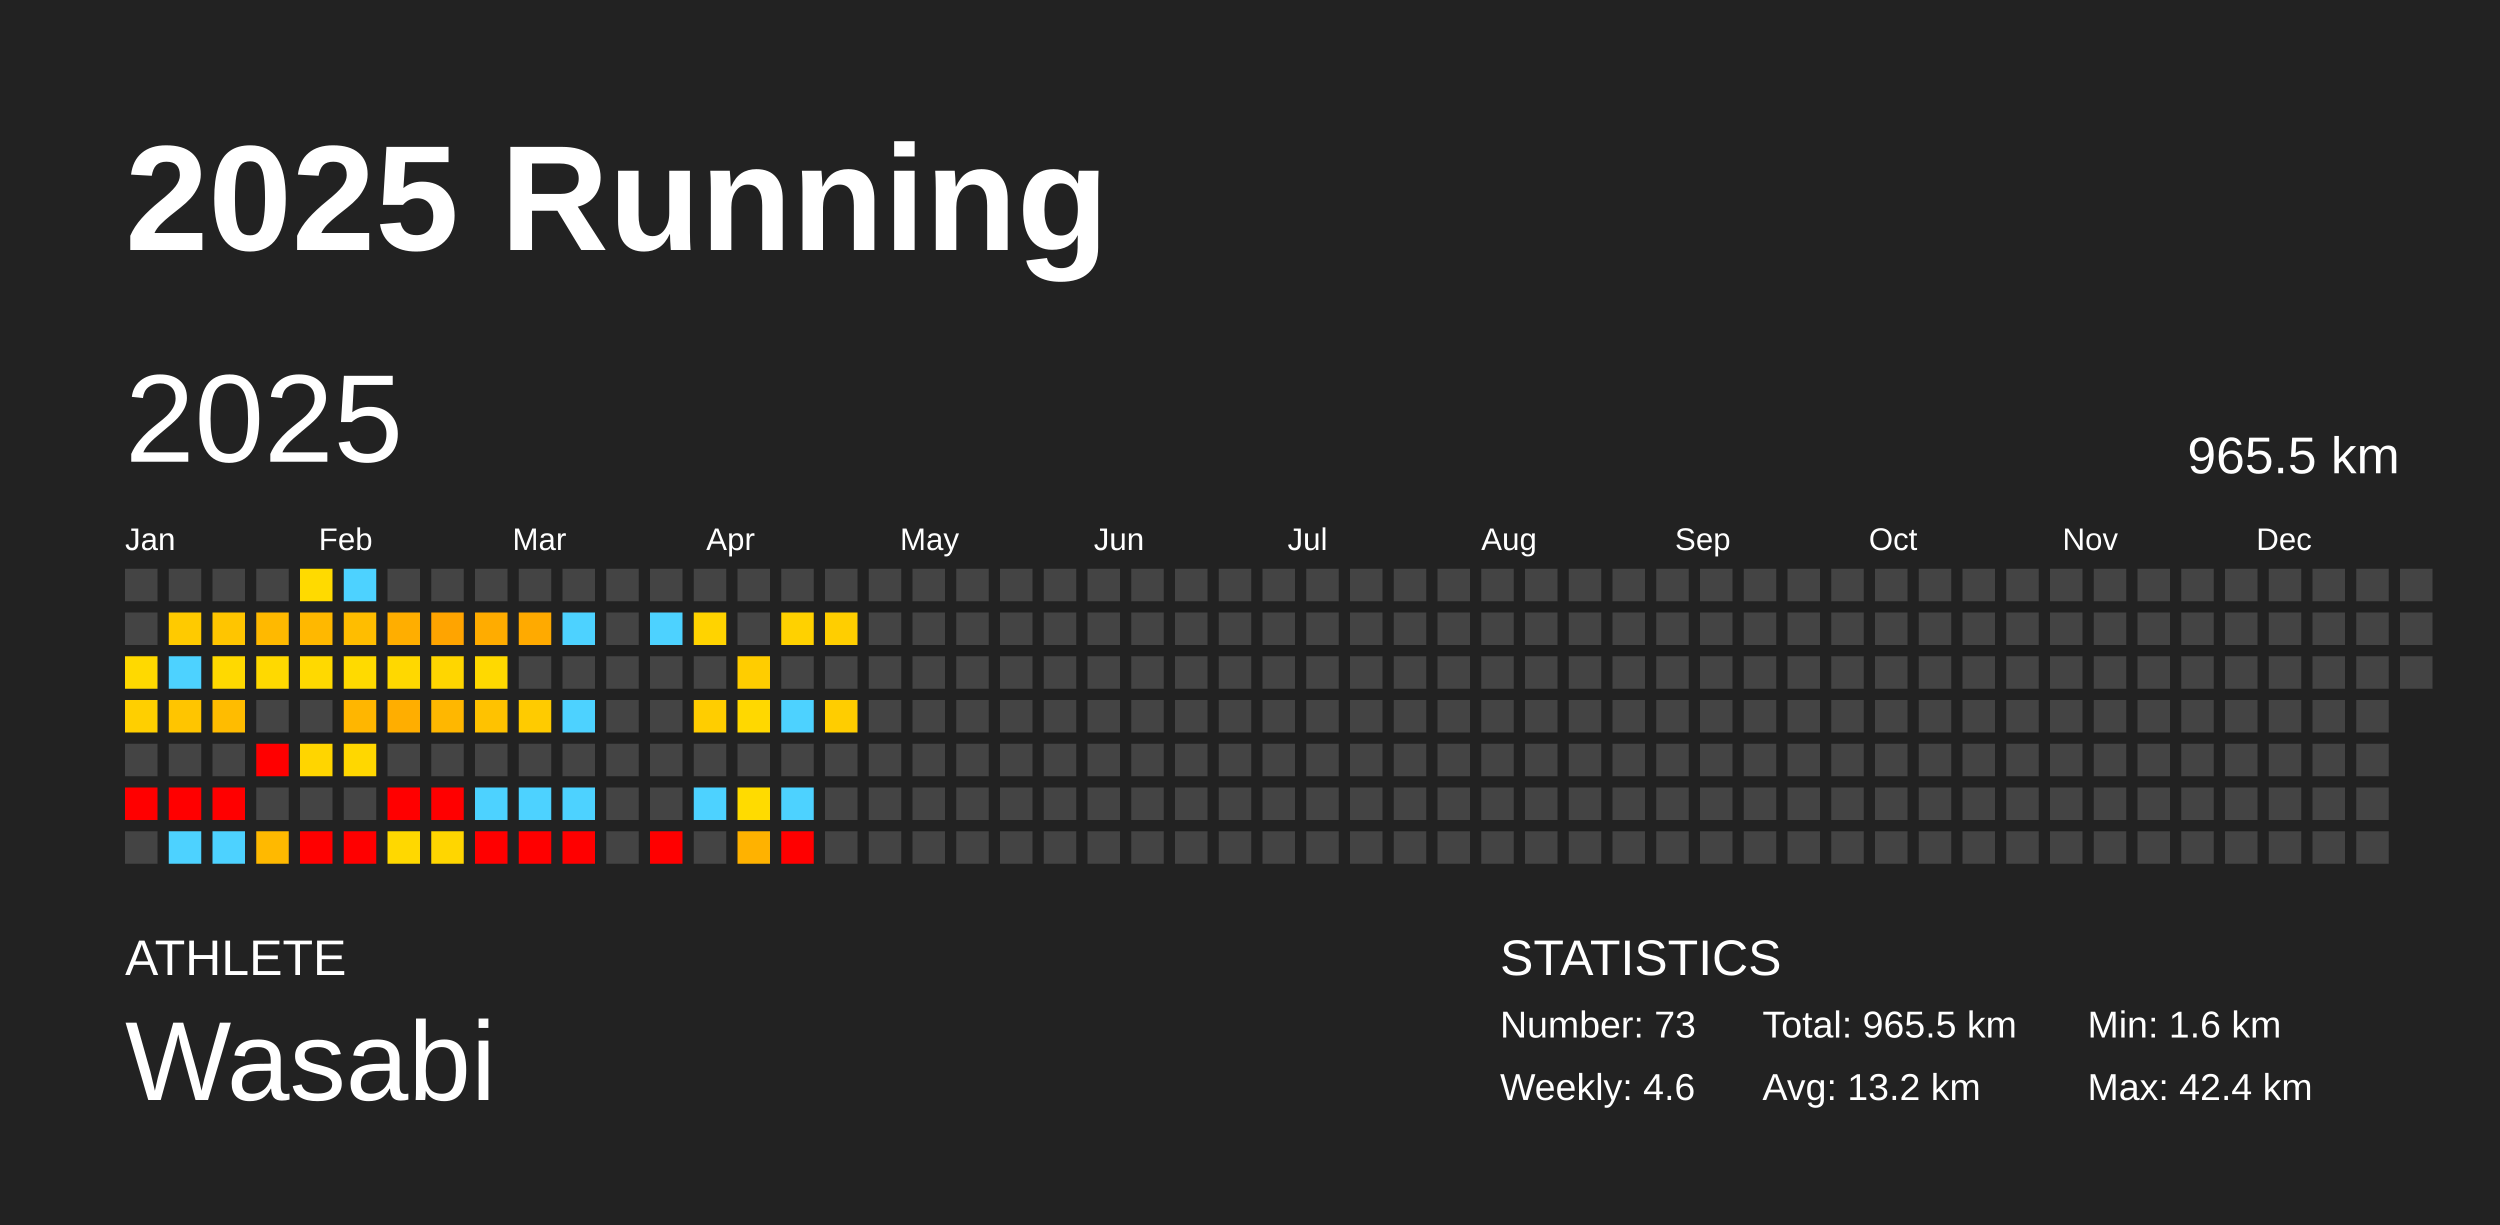
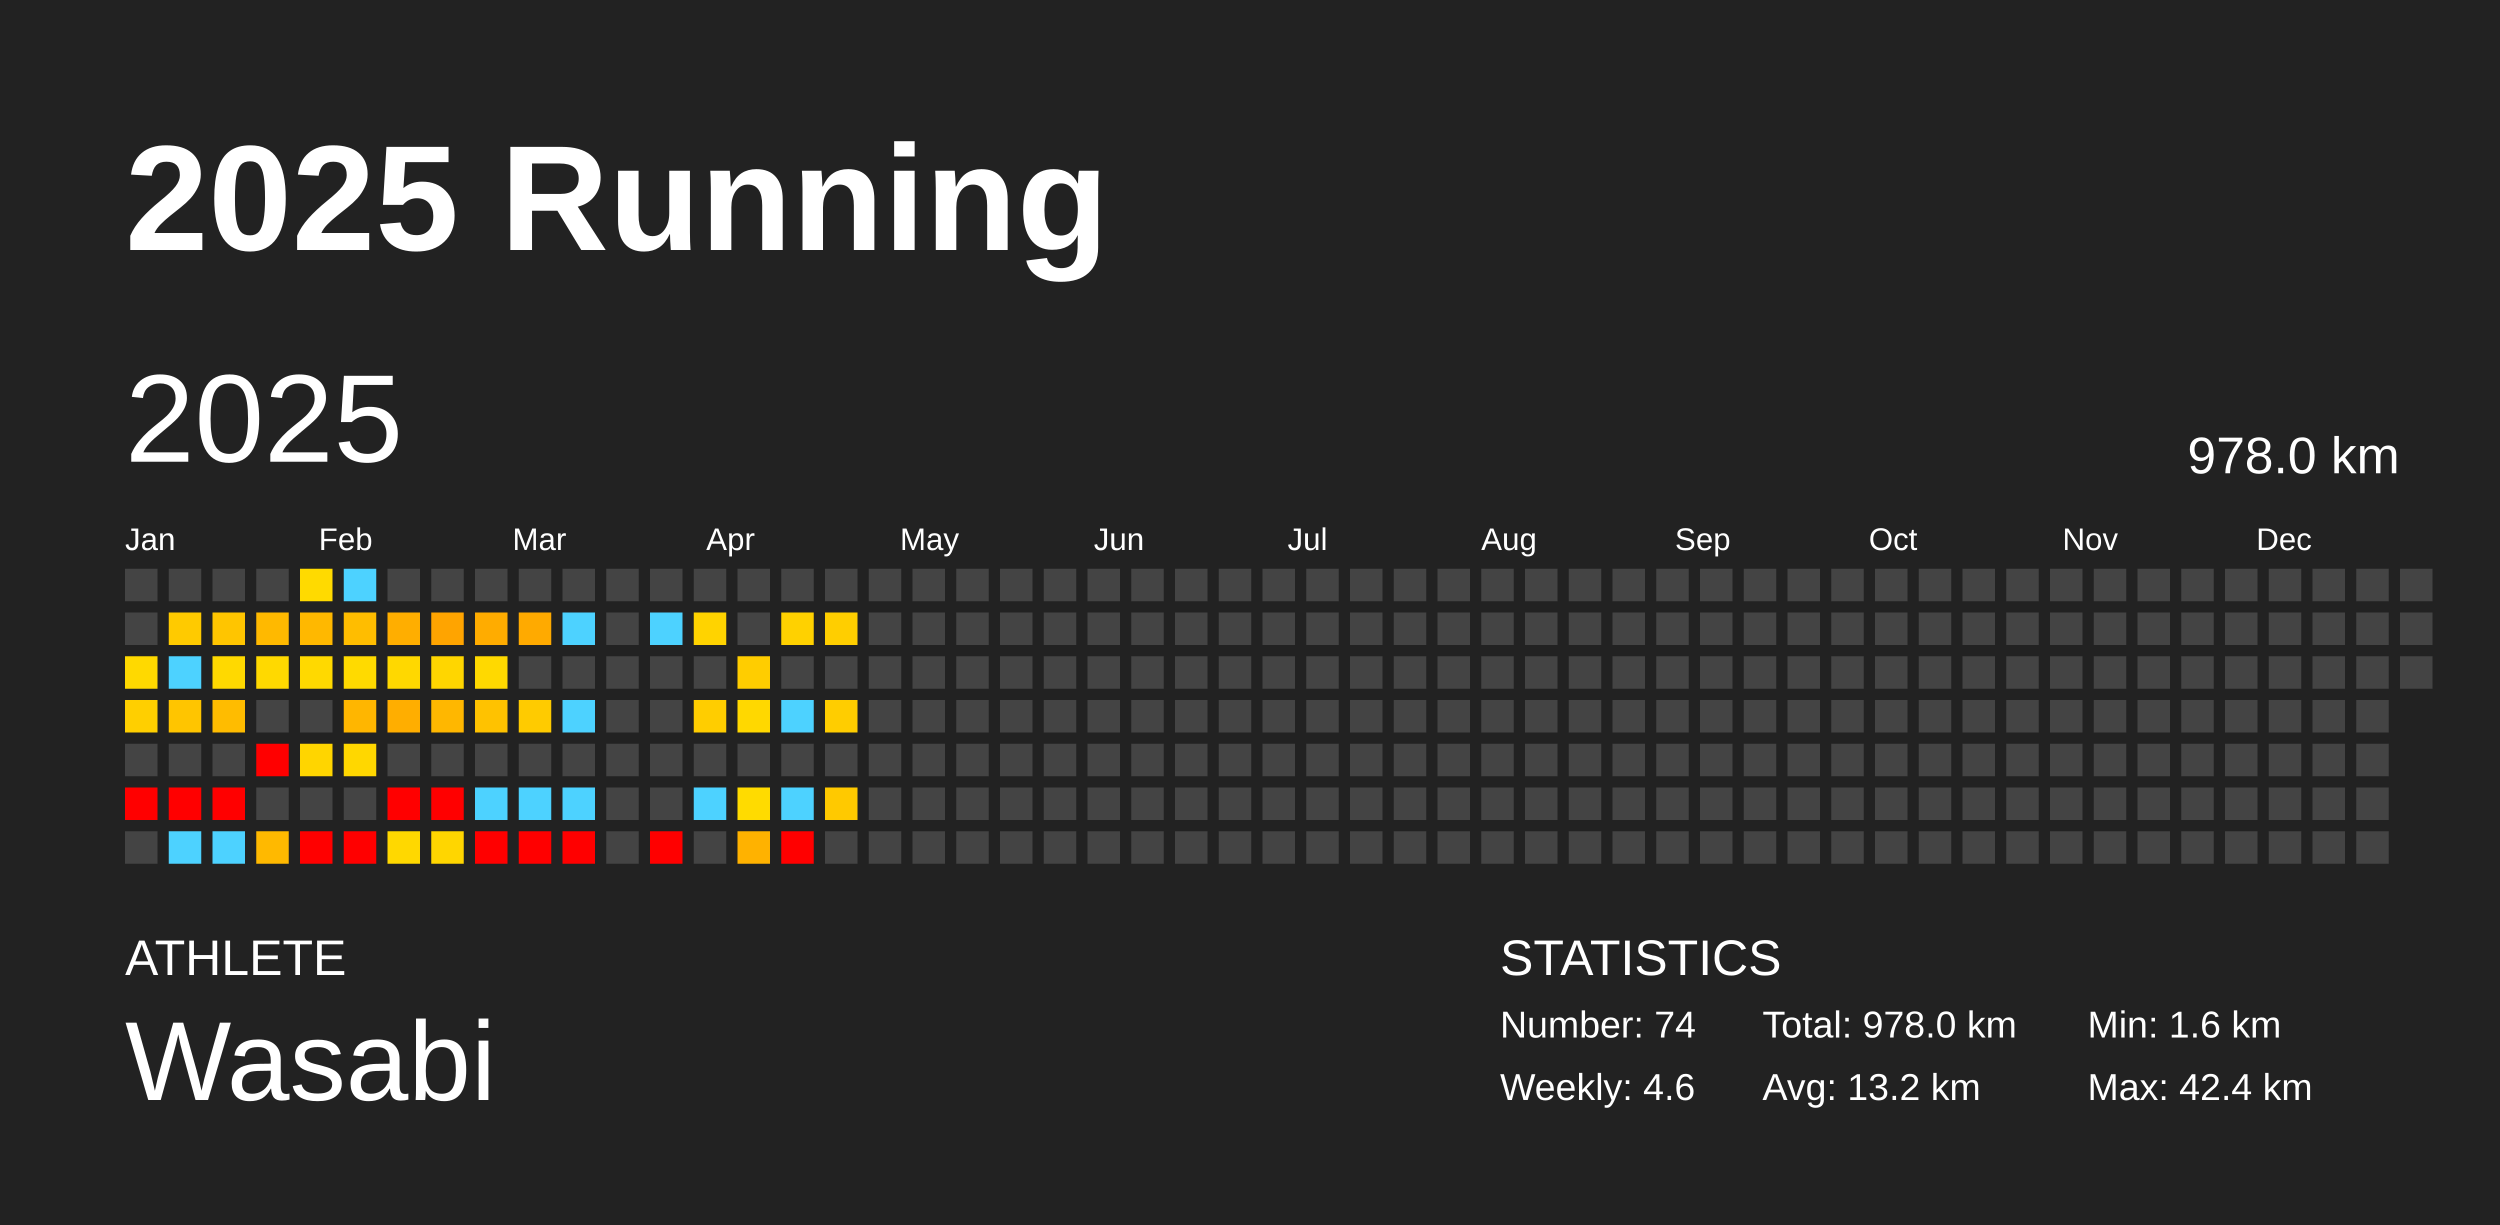
<svg xmlns="http://www.w3.org/2000/svg" baseProfile="full" height="98mm" version="1.1" viewBox="0,0,200,98" width="200mm">
  <defs />
  <rect fill="#222222" height="98" width="200" x="0" y="0" />
  <text fill="#FFFFFF" style="font-size:12px; font-family:Arial; font-weight:bold;" x="10" y="20">2025 Running</text>
  <text fill="#FFFFFF" style="font-size:4px; font-family:Arial" x="10" y="78">ATHLETE</text>
  <text fill="#FFFFFF" style="font-size:9px; font-family:Arial" x="10" y="88">Wasabi</text>
  <text fill="#FFFFFF" style="font-size:4px; font-family:Arial" x="120" y="78">STATISTICS</text>
-   <text fill="#FFFFFF" style="font-size:3px; font-family:Arial" x="120" y="83">Number: 73</text>
+   <text fill="#FFFFFF" style="font-size:3px; font-family:Arial" x="120" y="83">Number: 74</text>
  <text fill="#FFFFFF" style="font-size:3px; font-family:Arial" x="120" y="88">Weekly: 4.6</text>
-   <text fill="#FFFFFF" style="font-size:3px; font-family:Arial" x="141" y="83">Total: 965.5 km</text>
+   <text fill="#FFFFFF" style="font-size:3px; font-family:Arial" x="141" y="83">Total: 978.0 km</text>
  <text fill="#FFFFFF" style="font-size:3px; font-family:Arial" x="141" y="88">Avg: 13.2 km</text>
  <text fill="#FFFFFF" style="font-size:3px; font-family:Arial" x="167" y="83">Min: 1.6 km</text>
  <text fill="#FFFFFF" style="font-size:3px; font-family:Arial" x="167" y="88">Max: 42.4 km</text>
  <text dominant-baseline="hanging" fill="#FFFFFF" style="font-size:10.0px; font-family:Arial;" x="10" y="30">2025</text>
-   <text dominant-baseline="hanging" fill="#FFFFFF" style="font-size:4.125px; font-family:Arial;" x="175" y="35">965.5 km</text>
+   <text dominant-baseline="hanging" fill="#FFFFFF" style="font-size:4.125px; font-family:Arial;" x="175" y="35">978.0 km</text>
  <text fill="#FFFFFF" style="font-size:2.5px; font-family:Arial" x="10.0" y="44">Jan</text>
  <text fill="#FFFFFF" style="font-size:2.5px; font-family:Arial" x="25.5" y="44">Feb</text>
  <text fill="#FFFFFF" style="font-size:2.5px; font-family:Arial" x="41.0" y="44">Mar</text>
  <text fill="#FFFFFF" style="font-size:2.5px; font-family:Arial" x="56.5" y="44">Apr</text>
  <text fill="#FFFFFF" style="font-size:2.5px; font-family:Arial" x="72.0" y="44">May</text>
  <text fill="#FFFFFF" style="font-size:2.5px; font-family:Arial" x="87.5" y="44">Jun</text>
  <text fill="#FFFFFF" style="font-size:2.5px; font-family:Arial" x="103.0" y="44">Jul</text>
  <text fill="#FFFFFF" style="font-size:2.5px; font-family:Arial" x="118.5" y="44">Aug</text>
  <text fill="#FFFFFF" style="font-size:2.5px; font-family:Arial" x="134.0" y="44">Sep</text>
  <text fill="#FFFFFF" style="font-size:2.5px; font-family:Arial" x="149.5" y="44">Oct</text>
  <text fill="#FFFFFF" style="font-size:2.5px; font-family:Arial" x="165.0" y="44">Nov</text>
  <text fill="#FFFFFF" style="font-size:2.5px; font-family:Arial" x="180.5" y="44">Dec</text>
  <rect fill="#444444" height="2.6" width="2.6" x="10.0" y="45.5" />
  <rect fill="#444444" height="2.6" width="2.6" x="10.0" y="49.0" />
  <rect fill="#ffd900" height="2.6" width="2.6" x="10.0" y="52.5" />
  <rect fill="#ffcf00" height="2.6" width="2.6" x="10.0" y="56.0" />
  <rect fill="#444444" height="2.6" width="2.6" x="10.0" y="59.5" />
  <rect fill="red" height="2.6" width="2.6" x="10.0" y="63.0" />
  <rect fill="#444444" height="2.6" width="2.6" x="10.0" y="66.5" />
  <rect fill="#444444" height="2.6" width="2.6" x="13.5" y="45.5" />
  <rect fill="#ffca00" height="2.6" width="2.6" x="13.5" y="49.0" />
  <rect fill="#4dd2ff" height="2.6" width="2.6" x="13.5" y="52.5" />
  <rect fill="#ffc500" height="2.6" width="2.6" x="13.5" y="56.0" />
  <rect fill="#444444" height="2.6" width="2.6" x="13.5" y="59.5" />
  <rect fill="red" height="2.6" width="2.6" x="13.5" y="63.0" />
  <rect fill="#4dd2ff" height="2.6" width="2.6" x="13.5" y="66.5" />
  <rect fill="#444444" height="2.6" width="2.6" x="17.0" y="45.5" />
  <rect fill="#ffc500" height="2.6" width="2.6" x="17.0" y="49.0" />
  <rect fill="#ffd900" height="2.6" width="2.6" x="17.0" y="52.5" />
  <rect fill="#ffbc00" height="2.6" width="2.6" x="17.0" y="56.0" />
  <rect fill="#444444" height="2.6" width="2.6" x="17.0" y="59.5" />
  <rect fill="red" height="2.6" width="2.6" x="17.0" y="63.0" />
  <rect fill="#4dd2ff" height="2.6" width="2.6" x="17.0" y="66.5" />
  <rect fill="#444444" height="2.6" width="2.6" x="20.5" y="45.5" />
  <rect fill="#ffb900" height="2.6" width="2.6" x="20.5" y="49.0" />
  <rect fill="#ffd900" height="2.6" width="2.6" x="20.5" y="52.5" />
  <rect fill="#444444" height="2.6" width="2.6" x="20.5" y="56.0" />
  <rect fill="red" height="2.6" width="2.6" x="20.5" y="59.5" />
  <rect fill="#444444" height="2.6" width="2.6" x="20.5" y="63.0" />
  <rect fill="#ffb900" height="2.6" width="2.6" x="20.5" y="66.5" />
  <rect fill="#ffda00" height="2.6" width="2.6" x="24.0" y="45.5" />
  <rect fill="#ffb800" height="2.6" width="2.6" x="24.0" y="49.0" />
  <rect fill="#ffd900" height="2.6" width="2.6" x="24.0" y="52.5" />
  <rect fill="#444444" height="2.6" width="2.6" x="24.0" y="56.0" />
  <rect fill="#ffd500" height="2.6" width="2.6" x="24.0" y="59.5" />
  <rect fill="#444444" height="2.6" width="2.6" x="24.0" y="63.0" />
  <rect fill="red" height="2.6" width="2.6" x="24.0" y="66.5" />
  <rect fill="#4dd2ff" height="2.6" width="2.6" x="27.5" y="45.5" />
  <rect fill="#ffbd00" height="2.6" width="2.6" x="27.5" y="49.0" />
  <rect fill="#ffda00" height="2.6" width="2.6" x="27.5" y="52.5" />
  <rect fill="#ffb600" height="2.6" width="2.6" x="27.5" y="56.0" />
  <rect fill="#ffd700" height="2.6" width="2.6" x="27.5" y="59.5" />
  <rect fill="#444444" height="2.6" width="2.6" x="27.5" y="63.0" />
  <rect fill="red" height="2.6" width="2.6" x="27.5" y="66.5" />
  <rect fill="#444444" height="2.6" width="2.6" x="31.0" y="45.5" />
  <rect fill="#ffae00" height="2.6" width="2.6" x="31.0" y="49.0" />
  <rect fill="#ffd800" height="2.6" width="2.6" x="31.0" y="52.5" />
  <rect fill="#ffae00" height="2.6" width="2.6" x="31.0" y="56.0" />
  <rect fill="#444444" height="2.6" width="2.6" x="31.0" y="59.5" />
  <rect fill="red" height="2.6" width="2.6" x="31.0" y="63.0" />
  <rect fill="#ffd800" height="2.6" width="2.6" x="31.0" y="66.5" />
  <rect fill="#444444" height="2.6" width="2.6" x="34.5" y="45.5" />
  <rect fill="#ffa400" height="2.6" width="2.6" x="34.5" y="49.0" />
  <rect fill="#ffd600" height="2.6" width="2.6" x="34.5" y="52.5" />
  <rect fill="#ffb700" height="2.6" width="2.6" x="34.5" y="56.0" />
  <rect fill="#444444" height="2.6" width="2.6" x="34.5" y="59.5" />
  <rect fill="red" height="2.6" width="2.6" x="34.5" y="63.0" />
  <rect fill="#ffd600" height="2.6" width="2.6" x="34.5" y="66.5" />
  <rect fill="#444444" height="2.6" width="2.6" x="38.0" y="45.5" />
  <rect fill="#ffac00" height="2.6" width="2.6" x="38.0" y="49.0" />
  <rect fill="#ffd900" height="2.6" width="2.6" x="38.0" y="52.5" />
  <rect fill="#ffc200" height="2.6" width="2.6" x="38.0" y="56.0" />
  <rect fill="#444444" height="2.6" width="2.6" x="38.0" y="59.5" />
  <rect fill="#4dd2ff" height="2.6" width="2.6" x="38.0" y="63.0" />
  <rect fill="red" height="2.6" width="2.6" x="38.0" y="66.5" />
  <rect fill="#444444" height="2.6" width="2.6" x="41.5" y="45.5" />
  <rect fill="#ffaa00" height="2.6" width="2.6" x="41.5" y="49.0" />
  <rect fill="#444444" height="2.6" width="2.6" x="41.5" y="52.5" />
  <rect fill="#ffcb00" height="2.6" width="2.6" x="41.5" y="56.0" />
  <rect fill="#444444" height="2.6" width="2.6" x="41.5" y="59.5" />
  <rect fill="#4dd2ff" height="2.6" width="2.6" x="41.5" y="63.0" />
  <rect fill="red" height="2.6" width="2.6" x="41.5" y="66.5" />
  <rect fill="#444444" height="2.6" width="2.6" x="45.0" y="45.5" />
  <rect fill="#4dd2ff" height="2.6" width="2.6" x="45.0" y="49.0" />
  <rect fill="#444444" height="2.6" width="2.6" x="45.0" y="52.5" />
  <rect fill="#4dd2ff" height="2.6" width="2.6" x="45.0" y="56.0" />
  <rect fill="#444444" height="2.6" width="2.6" x="45.0" y="59.5" />
  <rect fill="#4dd2ff" height="2.6" width="2.6" x="45.0" y="63.0" />
  <rect fill="red" height="2.6" width="2.6" x="45.0" y="66.5" />
  <rect fill="#444444" height="2.6" width="2.6" x="48.5" y="45.5" />
  <rect fill="#444444" height="2.6" width="2.6" x="48.5" y="49.0" />
  <rect fill="#444444" height="2.6" width="2.6" x="48.5" y="52.5" />
  <rect fill="#444444" height="2.6" width="2.6" x="48.5" y="56.0" />
  <rect fill="#444444" height="2.6" width="2.6" x="48.5" y="59.5" />
  <rect fill="#444444" height="2.6" width="2.6" x="48.5" y="63.0" />
  <rect fill="#444444" height="2.6" width="2.6" x="48.5" y="66.5" />
  <rect fill="#444444" height="2.6" width="2.6" x="52.0" y="45.5" />
  <rect fill="#4dd2ff" height="2.6" width="2.6" x="52.0" y="49.0" />
  <rect fill="#444444" height="2.6" width="2.6" x="52.0" y="52.5" />
  <rect fill="#444444" height="2.6" width="2.6" x="52.0" y="56.0" />
  <rect fill="#444444" height="2.6" width="2.6" x="52.0" y="59.5" />
  <rect fill="#444444" height="2.6" width="2.6" x="52.0" y="63.0" />
  <rect fill="red" height="2.6" width="2.6" x="52.0" y="66.5" />
  <rect fill="#444444" height="2.6" width="2.6" x="55.5" y="45.5" />
  <rect fill="#ffd300" height="2.6" width="2.6" x="55.5" y="49.0" />
  <rect fill="#444444" height="2.6" width="2.6" x="55.5" y="52.5" />
  <rect fill="#ffcd00" height="2.6" width="2.6" x="55.5" y="56.0" />
  <rect fill="#444444" height="2.6" width="2.6" x="55.5" y="59.5" />
  <rect fill="#4dd2ff" height="2.6" width="2.6" x="55.5" y="63.0" />
  <rect fill="#444444" height="2.6" width="2.6" x="55.5" y="66.5" />
  <rect fill="#444444" height="2.6" width="2.6" x="59.0" y="45.5" />
  <rect fill="#444444" height="2.6" width="2.6" x="59.0" y="49.0" />
  <rect fill="#ffcd00" height="2.6" width="2.6" x="59.0" y="52.5" />
  <rect fill="#ffd800" height="2.6" width="2.6" x="59.0" y="56.0" />
  <rect fill="#444444" height="2.6" width="2.6" x="59.0" y="59.5" />
  <rect fill="#ffdb00" height="2.6" width="2.6" x="59.0" y="63.0" />
  <rect fill="#ffb200" height="2.6" width="2.6" x="59.0" y="66.5" />
  <rect fill="#444444" height="2.6" width="2.6" x="62.5" y="45.5" />
  <rect fill="#ffd100" height="2.6" width="2.6" x="62.5" y="49.0" />
  <rect fill="#444444" height="2.6" width="2.6" x="62.5" y="52.5" />
  <rect fill="#4dd2ff" height="2.6" width="2.6" x="62.5" y="56.0" />
  <rect fill="#444444" height="2.6" width="2.6" x="62.5" y="59.5" />
  <rect fill="#4dd2ff" height="2.6" width="2.6" x="62.5" y="63.0" />
  <rect fill="red" height="2.6" width="2.6" x="62.5" y="66.5" />
  <rect fill="#444444" height="2.6" width="2.6" x="66.0" y="45.5" />
  <rect fill="#ffce00" height="2.6" width="2.6" x="66.0" y="49.0" />
  <rect fill="#444444" height="2.6" width="2.6" x="66.0" y="52.5" />
  <rect fill="#ffcd00" height="2.6" width="2.6" x="66.0" y="56.0" />
  <rect fill="#444444" height="2.6" width="2.6" x="66.0" y="59.5" />
-   <rect fill="#444444" height="2.6" width="2.6" x="66.0" y="63.0" />
+   <rect fill="#ffc900" height="2.6" width="2.6" x="66.0" y="63.0" />
  <rect fill="#444444" height="2.6" width="2.6" x="66.0" y="66.5" />
  <rect fill="#444444" height="2.6" width="2.6" x="69.5" y="45.5" />
  <rect fill="#444444" height="2.6" width="2.6" x="69.5" y="49.0" />
  <rect fill="#444444" height="2.6" width="2.6" x="69.5" y="52.5" />
  <rect fill="#444444" height="2.6" width="2.6" x="69.5" y="56.0" />
  <rect fill="#444444" height="2.6" width="2.6" x="69.5" y="59.5" />
  <rect fill="#444444" height="2.6" width="2.6" x="69.5" y="63.0" />
  <rect fill="#444444" height="2.6" width="2.6" x="69.5" y="66.5" />
  <rect fill="#444444" height="2.6" width="2.6" x="73.0" y="45.5" />
  <rect fill="#444444" height="2.6" width="2.6" x="73.0" y="49.0" />
  <rect fill="#444444" height="2.6" width="2.6" x="73.0" y="52.5" />
  <rect fill="#444444" height="2.6" width="2.6" x="73.0" y="56.0" />
  <rect fill="#444444" height="2.6" width="2.6" x="73.0" y="59.5" />
  <rect fill="#444444" height="2.6" width="2.6" x="73.0" y="63.0" />
  <rect fill="#444444" height="2.6" width="2.6" x="73.0" y="66.5" />
  <rect fill="#444444" height="2.6" width="2.6" x="76.5" y="45.5" />
  <rect fill="#444444" height="2.6" width="2.6" x="76.5" y="49.0" />
  <rect fill="#444444" height="2.6" width="2.6" x="76.5" y="52.5" />
  <rect fill="#444444" height="2.6" width="2.6" x="76.5" y="56.0" />
  <rect fill="#444444" height="2.6" width="2.6" x="76.5" y="59.5" />
  <rect fill="#444444" height="2.6" width="2.6" x="76.5" y="63.0" />
  <rect fill="#444444" height="2.6" width="2.6" x="76.5" y="66.5" />
  <rect fill="#444444" height="2.6" width="2.6" x="80.0" y="45.5" />
  <rect fill="#444444" height="2.6" width="2.6" x="80.0" y="49.0" />
  <rect fill="#444444" height="2.6" width="2.6" x="80.0" y="52.5" />
  <rect fill="#444444" height="2.6" width="2.6" x="80.0" y="56.0" />
  <rect fill="#444444" height="2.6" width="2.6" x="80.0" y="59.5" />
  <rect fill="#444444" height="2.6" width="2.6" x="80.0" y="63.0" />
  <rect fill="#444444" height="2.6" width="2.6" x="80.0" y="66.5" />
  <rect fill="#444444" height="2.6" width="2.6" x="83.5" y="45.5" />
  <rect fill="#444444" height="2.6" width="2.6" x="83.5" y="49.0" />
  <rect fill="#444444" height="2.6" width="2.6" x="83.5" y="52.5" />
  <rect fill="#444444" height="2.6" width="2.6" x="83.5" y="56.0" />
  <rect fill="#444444" height="2.6" width="2.6" x="83.5" y="59.5" />
  <rect fill="#444444" height="2.6" width="2.6" x="83.5" y="63.0" />
  <rect fill="#444444" height="2.6" width="2.6" x="83.5" y="66.5" />
  <rect fill="#444444" height="2.6" width="2.6" x="87.0" y="45.5" />
  <rect fill="#444444" height="2.6" width="2.6" x="87.0" y="49.0" />
  <rect fill="#444444" height="2.6" width="2.6" x="87.0" y="52.5" />
  <rect fill="#444444" height="2.6" width="2.6" x="87.0" y="56.0" />
  <rect fill="#444444" height="2.6" width="2.6" x="87.0" y="59.5" />
  <rect fill="#444444" height="2.6" width="2.6" x="87.0" y="63.0" />
  <rect fill="#444444" height="2.6" width="2.6" x="87.0" y="66.5" />
  <rect fill="#444444" height="2.6" width="2.6" x="90.5" y="45.5" />
  <rect fill="#444444" height="2.6" width="2.6" x="90.5" y="49.0" />
  <rect fill="#444444" height="2.6" width="2.6" x="90.5" y="52.5" />
  <rect fill="#444444" height="2.6" width="2.6" x="90.5" y="56.0" />
  <rect fill="#444444" height="2.6" width="2.6" x="90.5" y="59.5" />
  <rect fill="#444444" height="2.6" width="2.6" x="90.5" y="63.0" />
  <rect fill="#444444" height="2.6" width="2.6" x="90.5" y="66.5" />
  <rect fill="#444444" height="2.6" width="2.6" x="94.0" y="45.5" />
  <rect fill="#444444" height="2.6" width="2.6" x="94.0" y="49.0" />
  <rect fill="#444444" height="2.6" width="2.6" x="94.0" y="52.5" />
  <rect fill="#444444" height="2.6" width="2.6" x="94.0" y="56.0" />
  <rect fill="#444444" height="2.6" width="2.6" x="94.0" y="59.5" />
  <rect fill="#444444" height="2.6" width="2.6" x="94.0" y="63.0" />
  <rect fill="#444444" height="2.6" width="2.6" x="94.0" y="66.5" />
  <rect fill="#444444" height="2.6" width="2.6" x="97.5" y="45.5" />
  <rect fill="#444444" height="2.6" width="2.6" x="97.5" y="49.0" />
  <rect fill="#444444" height="2.6" width="2.6" x="97.5" y="52.5" />
  <rect fill="#444444" height="2.6" width="2.6" x="97.5" y="56.0" />
  <rect fill="#444444" height="2.6" width="2.6" x="97.5" y="59.5" />
  <rect fill="#444444" height="2.6" width="2.6" x="97.5" y="63.0" />
  <rect fill="#444444" height="2.6" width="2.6" x="97.5" y="66.5" />
  <rect fill="#444444" height="2.6" width="2.6" x="101.0" y="45.5" />
  <rect fill="#444444" height="2.6" width="2.6" x="101.0" y="49.0" />
  <rect fill="#444444" height="2.6" width="2.6" x="101.0" y="52.5" />
  <rect fill="#444444" height="2.6" width="2.6" x="101.0" y="56.0" />
  <rect fill="#444444" height="2.6" width="2.6" x="101.0" y="59.5" />
  <rect fill="#444444" height="2.6" width="2.6" x="101.0" y="63.0" />
  <rect fill="#444444" height="2.6" width="2.6" x="101.0" y="66.5" />
  <rect fill="#444444" height="2.6" width="2.6" x="104.5" y="45.5" />
  <rect fill="#444444" height="2.6" width="2.6" x="104.5" y="49.0" />
  <rect fill="#444444" height="2.6" width="2.6" x="104.5" y="52.5" />
  <rect fill="#444444" height="2.6" width="2.6" x="104.5" y="56.0" />
  <rect fill="#444444" height="2.6" width="2.6" x="104.5" y="59.5" />
  <rect fill="#444444" height="2.6" width="2.6" x="104.5" y="63.0" />
  <rect fill="#444444" height="2.6" width="2.6" x="104.5" y="66.5" />
  <rect fill="#444444" height="2.6" width="2.6" x="108.0" y="45.5" />
  <rect fill="#444444" height="2.6" width="2.6" x="108.0" y="49.0" />
  <rect fill="#444444" height="2.6" width="2.6" x="108.0" y="52.5" />
  <rect fill="#444444" height="2.6" width="2.6" x="108.0" y="56.0" />
  <rect fill="#444444" height="2.6" width="2.6" x="108.0" y="59.5" />
  <rect fill="#444444" height="2.6" width="2.6" x="108.0" y="63.0" />
  <rect fill="#444444" height="2.6" width="2.6" x="108.0" y="66.5" />
  <rect fill="#444444" height="2.6" width="2.6" x="111.5" y="45.5" />
  <rect fill="#444444" height="2.6" width="2.6" x="111.5" y="49.0" />
  <rect fill="#444444" height="2.6" width="2.6" x="111.5" y="52.5" />
  <rect fill="#444444" height="2.6" width="2.6" x="111.5" y="56.0" />
  <rect fill="#444444" height="2.6" width="2.6" x="111.5" y="59.5" />
  <rect fill="#444444" height="2.6" width="2.6" x="111.5" y="63.0" />
  <rect fill="#444444" height="2.6" width="2.6" x="111.5" y="66.5" />
  <rect fill="#444444" height="2.6" width="2.6" x="115.0" y="45.5" />
  <rect fill="#444444" height="2.6" width="2.6" x="115.0" y="49.0" />
  <rect fill="#444444" height="2.6" width="2.6" x="115.0" y="52.5" />
  <rect fill="#444444" height="2.6" width="2.6" x="115.0" y="56.0" />
  <rect fill="#444444" height="2.6" width="2.6" x="115.0" y="59.5" />
  <rect fill="#444444" height="2.6" width="2.6" x="115.0" y="63.0" />
  <rect fill="#444444" height="2.6" width="2.6" x="115.0" y="66.5" />
  <rect fill="#444444" height="2.6" width="2.6" x="118.5" y="45.5" />
  <rect fill="#444444" height="2.6" width="2.6" x="118.5" y="49.0" />
  <rect fill="#444444" height="2.6" width="2.6" x="118.5" y="52.5" />
  <rect fill="#444444" height="2.6" width="2.6" x="118.5" y="56.0" />
  <rect fill="#444444" height="2.6" width="2.6" x="118.5" y="59.5" />
  <rect fill="#444444" height="2.6" width="2.6" x="118.5" y="63.0" />
  <rect fill="#444444" height="2.6" width="2.6" x="118.5" y="66.5" />
  <rect fill="#444444" height="2.6" width="2.6" x="122.0" y="45.5" />
  <rect fill="#444444" height="2.6" width="2.6" x="122.0" y="49.0" />
  <rect fill="#444444" height="2.6" width="2.6" x="122.0" y="52.5" />
  <rect fill="#444444" height="2.6" width="2.6" x="122.0" y="56.0" />
  <rect fill="#444444" height="2.6" width="2.6" x="122.0" y="59.5" />
  <rect fill="#444444" height="2.6" width="2.6" x="122.0" y="63.0" />
  <rect fill="#444444" height="2.6" width="2.6" x="122.0" y="66.5" />
  <rect fill="#444444" height="2.6" width="2.6" x="125.5" y="45.5" />
  <rect fill="#444444" height="2.6" width="2.6" x="125.5" y="49.0" />
  <rect fill="#444444" height="2.6" width="2.6" x="125.5" y="52.5" />
  <rect fill="#444444" height="2.6" width="2.6" x="125.5" y="56.0" />
  <rect fill="#444444" height="2.6" width="2.6" x="125.5" y="59.5" />
  <rect fill="#444444" height="2.6" width="2.6" x="125.5" y="63.0" />
  <rect fill="#444444" height="2.6" width="2.6" x="125.5" y="66.5" />
  <rect fill="#444444" height="2.6" width="2.6" x="129.0" y="45.5" />
  <rect fill="#444444" height="2.6" width="2.6" x="129.0" y="49.0" />
  <rect fill="#444444" height="2.6" width="2.6" x="129.0" y="52.5" />
  <rect fill="#444444" height="2.6" width="2.6" x="129.0" y="56.0" />
  <rect fill="#444444" height="2.6" width="2.6" x="129.0" y="59.5" />
  <rect fill="#444444" height="2.6" width="2.6" x="129.0" y="63.0" />
  <rect fill="#444444" height="2.6" width="2.6" x="129.0" y="66.5" />
  <rect fill="#444444" height="2.6" width="2.6" x="132.5" y="45.5" />
  <rect fill="#444444" height="2.6" width="2.6" x="132.5" y="49.0" />
  <rect fill="#444444" height="2.6" width="2.6" x="132.5" y="52.5" />
  <rect fill="#444444" height="2.6" width="2.6" x="132.5" y="56.0" />
  <rect fill="#444444" height="2.6" width="2.6" x="132.5" y="59.5" />
  <rect fill="#444444" height="2.6" width="2.6" x="132.5" y="63.0" />
  <rect fill="#444444" height="2.6" width="2.6" x="132.5" y="66.5" />
  <rect fill="#444444" height="2.6" width="2.6" x="136.0" y="45.5" />
  <rect fill="#444444" height="2.6" width="2.6" x="136.0" y="49.0" />
  <rect fill="#444444" height="2.6" width="2.6" x="136.0" y="52.5" />
  <rect fill="#444444" height="2.6" width="2.6" x="136.0" y="56.0" />
  <rect fill="#444444" height="2.6" width="2.6" x="136.0" y="59.5" />
  <rect fill="#444444" height="2.6" width="2.6" x="136.0" y="63.0" />
  <rect fill="#444444" height="2.6" width="2.6" x="136.0" y="66.5" />
  <rect fill="#444444" height="2.6" width="2.6" x="139.5" y="45.5" />
  <rect fill="#444444" height="2.6" width="2.6" x="139.5" y="49.0" />
  <rect fill="#444444" height="2.6" width="2.6" x="139.5" y="52.5" />
  <rect fill="#444444" height="2.6" width="2.6" x="139.5" y="56.0" />
  <rect fill="#444444" height="2.6" width="2.6" x="139.5" y="59.5" />
  <rect fill="#444444" height="2.6" width="2.6" x="139.5" y="63.0" />
  <rect fill="#444444" height="2.6" width="2.6" x="139.5" y="66.5" />
  <rect fill="#444444" height="2.6" width="2.6" x="143.0" y="45.5" />
  <rect fill="#444444" height="2.6" width="2.6" x="143.0" y="49.0" />
  <rect fill="#444444" height="2.6" width="2.6" x="143.0" y="52.5" />
  <rect fill="#444444" height="2.6" width="2.6" x="143.0" y="56.0" />
  <rect fill="#444444" height="2.6" width="2.6" x="143.0" y="59.5" />
  <rect fill="#444444" height="2.6" width="2.6" x="143.0" y="63.0" />
  <rect fill="#444444" height="2.6" width="2.6" x="143.0" y="66.5" />
  <rect fill="#444444" height="2.6" width="2.6" x="146.5" y="45.5" />
  <rect fill="#444444" height="2.6" width="2.6" x="146.5" y="49.0" />
  <rect fill="#444444" height="2.6" width="2.6" x="146.5" y="52.5" />
  <rect fill="#444444" height="2.6" width="2.6" x="146.5" y="56.0" />
  <rect fill="#444444" height="2.6" width="2.6" x="146.5" y="59.5" />
  <rect fill="#444444" height="2.6" width="2.6" x="146.5" y="63.0" />
  <rect fill="#444444" height="2.6" width="2.6" x="146.5" y="66.5" />
  <rect fill="#444444" height="2.6" width="2.6" x="150.0" y="45.5" />
  <rect fill="#444444" height="2.6" width="2.6" x="150.0" y="49.0" />
  <rect fill="#444444" height="2.6" width="2.6" x="150.0" y="52.5" />
  <rect fill="#444444" height="2.6" width="2.6" x="150.0" y="56.0" />
  <rect fill="#444444" height="2.6" width="2.6" x="150.0" y="59.5" />
  <rect fill="#444444" height="2.6" width="2.6" x="150.0" y="63.0" />
  <rect fill="#444444" height="2.6" width="2.6" x="150.0" y="66.5" />
  <rect fill="#444444" height="2.6" width="2.6" x="153.5" y="45.5" />
  <rect fill="#444444" height="2.6" width="2.6" x="153.5" y="49.0" />
  <rect fill="#444444" height="2.6" width="2.6" x="153.5" y="52.5" />
  <rect fill="#444444" height="2.6" width="2.6" x="153.5" y="56.0" />
  <rect fill="#444444" height="2.6" width="2.6" x="153.5" y="59.5" />
  <rect fill="#444444" height="2.6" width="2.6" x="153.5" y="63.0" />
  <rect fill="#444444" height="2.6" width="2.6" x="153.5" y="66.5" />
  <rect fill="#444444" height="2.6" width="2.6" x="157.0" y="45.5" />
  <rect fill="#444444" height="2.6" width="2.6" x="157.0" y="49.0" />
  <rect fill="#444444" height="2.6" width="2.6" x="157.0" y="52.5" />
  <rect fill="#444444" height="2.6" width="2.6" x="157.0" y="56.0" />
  <rect fill="#444444" height="2.6" width="2.6" x="157.0" y="59.5" />
  <rect fill="#444444" height="2.6" width="2.6" x="157.0" y="63.0" />
  <rect fill="#444444" height="2.6" width="2.6" x="157.0" y="66.5" />
  <rect fill="#444444" height="2.6" width="2.6" x="160.5" y="45.5" />
  <rect fill="#444444" height="2.6" width="2.6" x="160.5" y="49.0" />
  <rect fill="#444444" height="2.6" width="2.6" x="160.5" y="52.5" />
  <rect fill="#444444" height="2.6" width="2.6" x="160.5" y="56.0" />
  <rect fill="#444444" height="2.6" width="2.6" x="160.5" y="59.5" />
  <rect fill="#444444" height="2.6" width="2.6" x="160.5" y="63.0" />
  <rect fill="#444444" height="2.6" width="2.6" x="160.5" y="66.5" />
  <rect fill="#444444" height="2.6" width="2.6" x="164.0" y="45.5" />
  <rect fill="#444444" height="2.6" width="2.6" x="164.0" y="49.0" />
  <rect fill="#444444" height="2.6" width="2.6" x="164.0" y="52.5" />
  <rect fill="#444444" height="2.6" width="2.6" x="164.0" y="56.0" />
  <rect fill="#444444" height="2.6" width="2.6" x="164.0" y="59.5" />
  <rect fill="#444444" height="2.6" width="2.6" x="164.0" y="63.0" />
  <rect fill="#444444" height="2.6" width="2.6" x="164.0" y="66.5" />
  <rect fill="#444444" height="2.6" width="2.6" x="167.5" y="45.5" />
  <rect fill="#444444" height="2.6" width="2.6" x="167.5" y="49.0" />
  <rect fill="#444444" height="2.6" width="2.6" x="167.5" y="52.5" />
  <rect fill="#444444" height="2.6" width="2.6" x="167.5" y="56.0" />
  <rect fill="#444444" height="2.6" width="2.6" x="167.5" y="59.5" />
  <rect fill="#444444" height="2.6" width="2.6" x="167.5" y="63.0" />
  <rect fill="#444444" height="2.6" width="2.6" x="167.5" y="66.5" />
  <rect fill="#444444" height="2.6" width="2.6" x="171.0" y="45.5" />
  <rect fill="#444444" height="2.6" width="2.6" x="171.0" y="49.0" />
  <rect fill="#444444" height="2.6" width="2.6" x="171.0" y="52.5" />
  <rect fill="#444444" height="2.6" width="2.6" x="171.0" y="56.0" />
  <rect fill="#444444" height="2.6" width="2.6" x="171.0" y="59.5" />
  <rect fill="#444444" height="2.6" width="2.6" x="171.0" y="63.0" />
  <rect fill="#444444" height="2.6" width="2.6" x="171.0" y="66.5" />
  <rect fill="#444444" height="2.6" width="2.6" x="174.5" y="45.5" />
  <rect fill="#444444" height="2.6" width="2.6" x="174.5" y="49.0" />
  <rect fill="#444444" height="2.6" width="2.6" x="174.5" y="52.5" />
  <rect fill="#444444" height="2.6" width="2.6" x="174.5" y="56.0" />
  <rect fill="#444444" height="2.6" width="2.6" x="174.5" y="59.5" />
  <rect fill="#444444" height="2.6" width="2.6" x="174.5" y="63.0" />
  <rect fill="#444444" height="2.6" width="2.6" x="174.5" y="66.5" />
  <rect fill="#444444" height="2.6" width="2.6" x="178.0" y="45.5" />
  <rect fill="#444444" height="2.6" width="2.6" x="178.0" y="49.0" />
  <rect fill="#444444" height="2.6" width="2.6" x="178.0" y="52.5" />
  <rect fill="#444444" height="2.6" width="2.6" x="178.0" y="56.0" />
  <rect fill="#444444" height="2.6" width="2.6" x="178.0" y="59.5" />
  <rect fill="#444444" height="2.6" width="2.6" x="178.0" y="63.0" />
  <rect fill="#444444" height="2.6" width="2.6" x="178.0" y="66.5" />
  <rect fill="#444444" height="2.6" width="2.6" x="181.5" y="45.5" />
  <rect fill="#444444" height="2.6" width="2.6" x="181.5" y="49.0" />
  <rect fill="#444444" height="2.6" width="2.6" x="181.5" y="52.5" />
  <rect fill="#444444" height="2.6" width="2.6" x="181.5" y="56.0" />
  <rect fill="#444444" height="2.6" width="2.6" x="181.5" y="59.5" />
  <rect fill="#444444" height="2.6" width="2.6" x="181.5" y="63.0" />
  <rect fill="#444444" height="2.6" width="2.6" x="181.5" y="66.5" />
  <rect fill="#444444" height="2.6" width="2.6" x="185.0" y="45.5" />
  <rect fill="#444444" height="2.6" width="2.6" x="185.0" y="49.0" />
  <rect fill="#444444" height="2.6" width="2.6" x="185.0" y="52.5" />
  <rect fill="#444444" height="2.6" width="2.6" x="185.0" y="56.0" />
  <rect fill="#444444" height="2.6" width="2.6" x="185.0" y="59.5" />
  <rect fill="#444444" height="2.6" width="2.6" x="185.0" y="63.0" />
  <rect fill="#444444" height="2.6" width="2.6" x="185.0" y="66.5" />
  <rect fill="#444444" height="2.6" width="2.6" x="188.5" y="45.5" />
  <rect fill="#444444" height="2.6" width="2.6" x="188.5" y="49.0" />
  <rect fill="#444444" height="2.6" width="2.6" x="188.5" y="52.5" />
  <rect fill="#444444" height="2.6" width="2.6" x="188.5" y="56.0" />
  <rect fill="#444444" height="2.6" width="2.6" x="188.5" y="59.5" />
  <rect fill="#444444" height="2.6" width="2.6" x="188.5" y="63.0" />
  <rect fill="#444444" height="2.6" width="2.6" x="188.5" y="66.5" />
  <rect fill="#444444" height="2.6" width="2.6" x="192.0" y="45.5" />
  <rect fill="#444444" height="2.6" width="2.6" x="192.0" y="49.0" />
  <rect fill="#444444" height="2.6" width="2.6" x="192.0" y="52.5" />
</svg>
